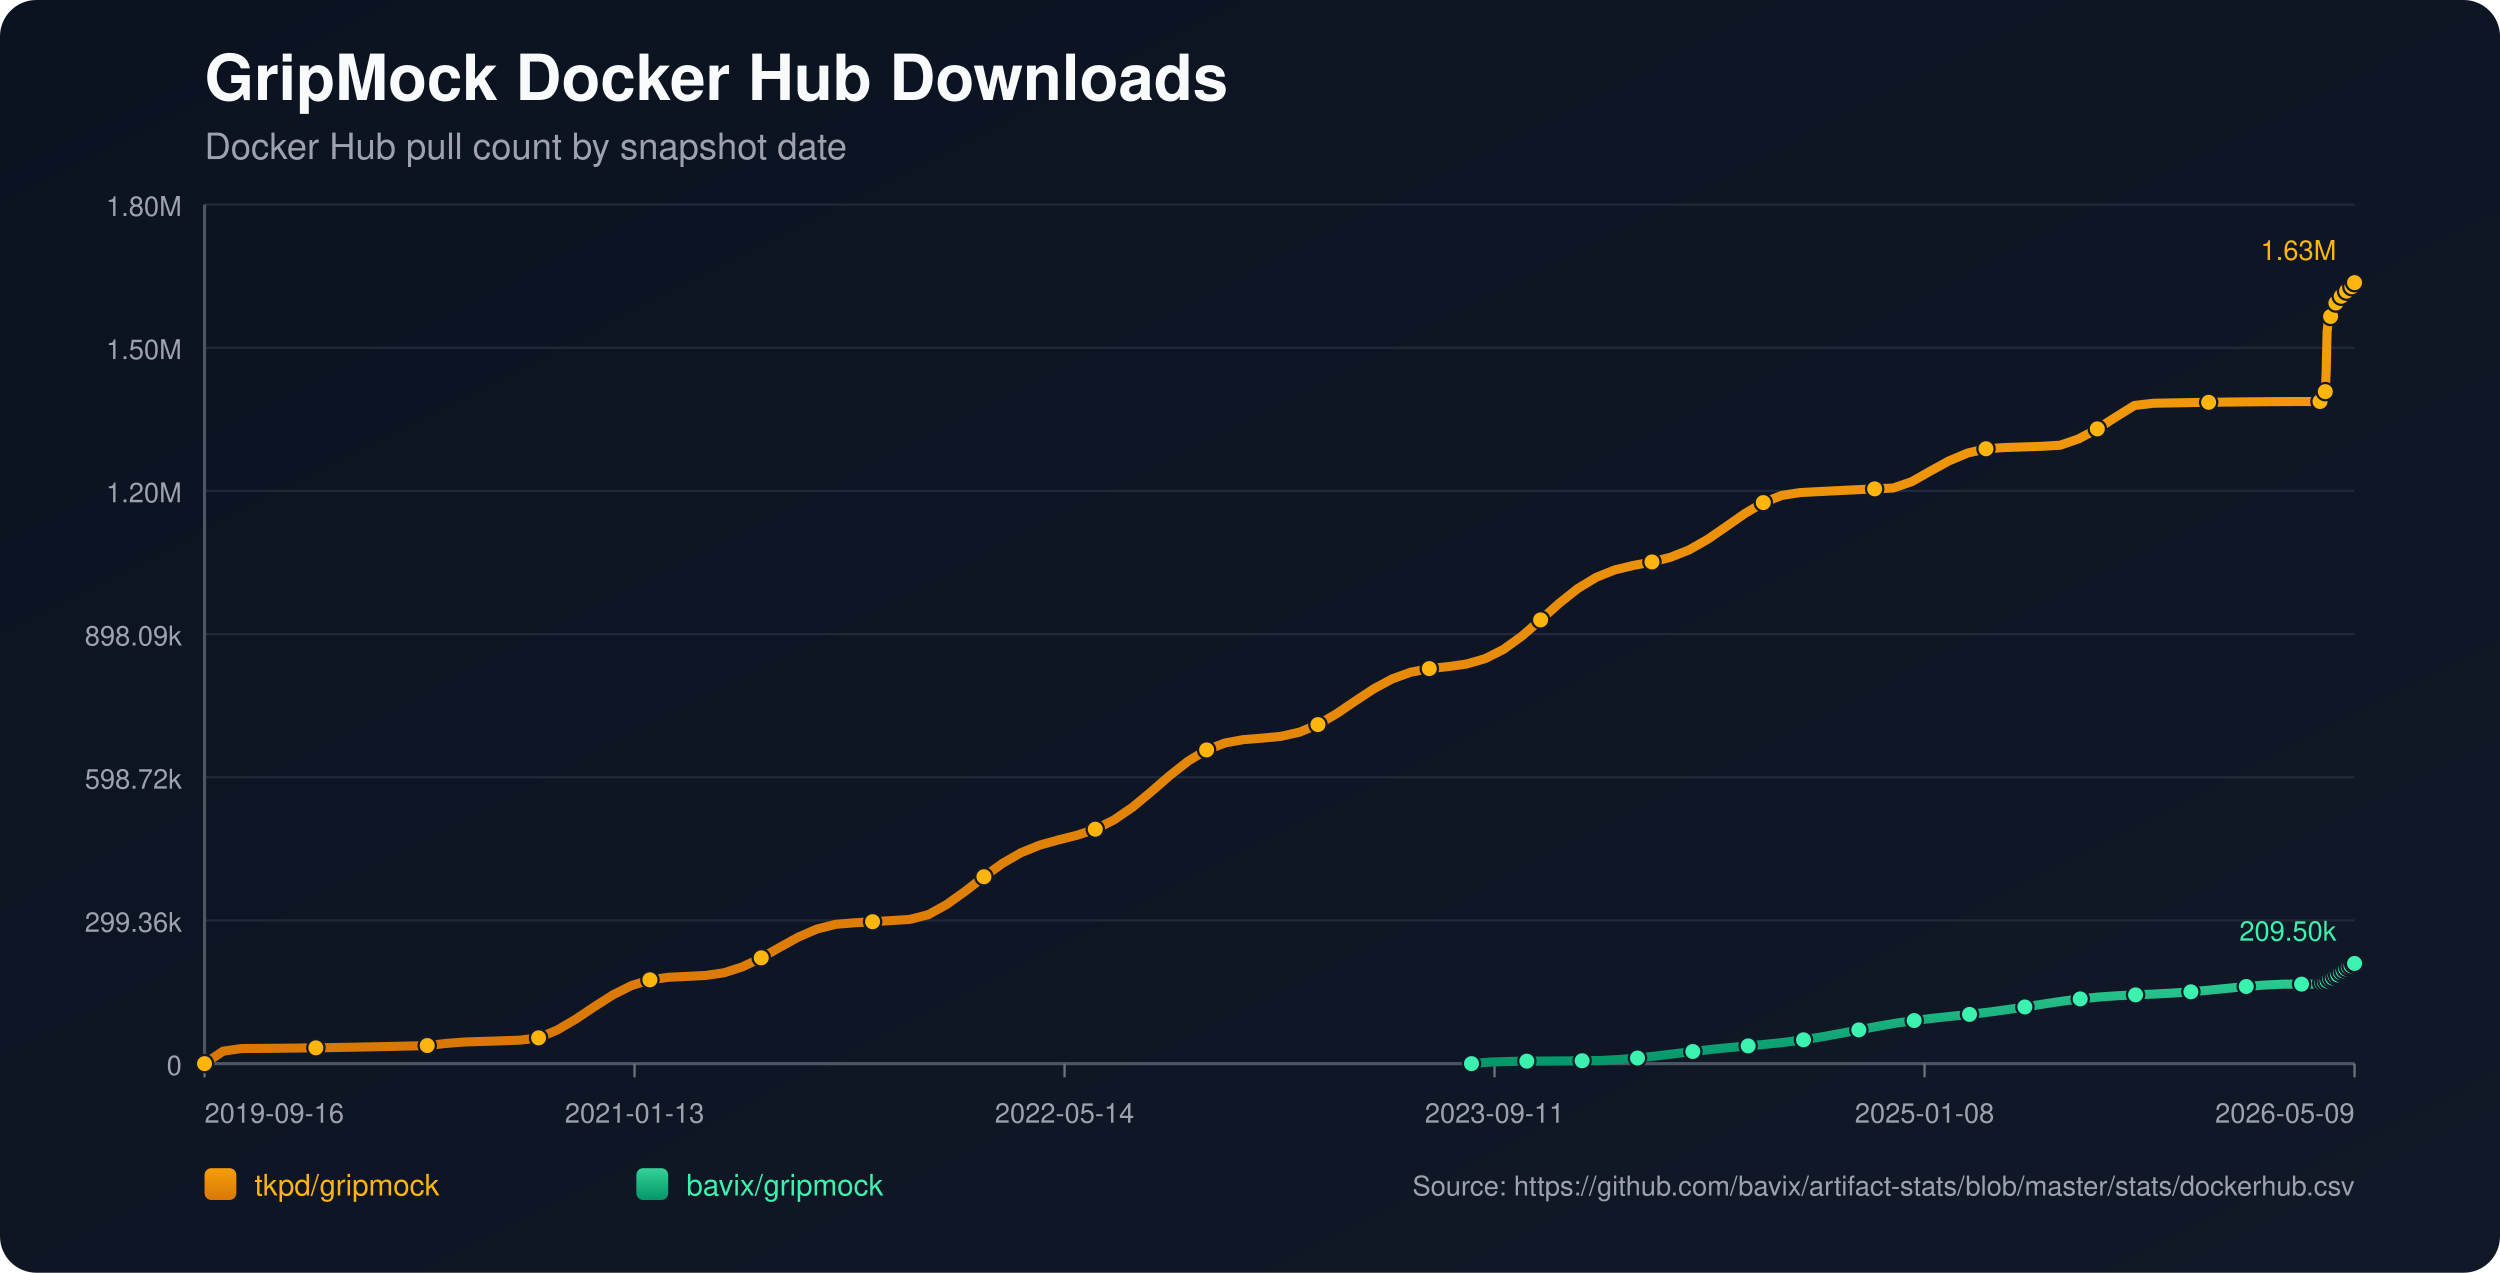
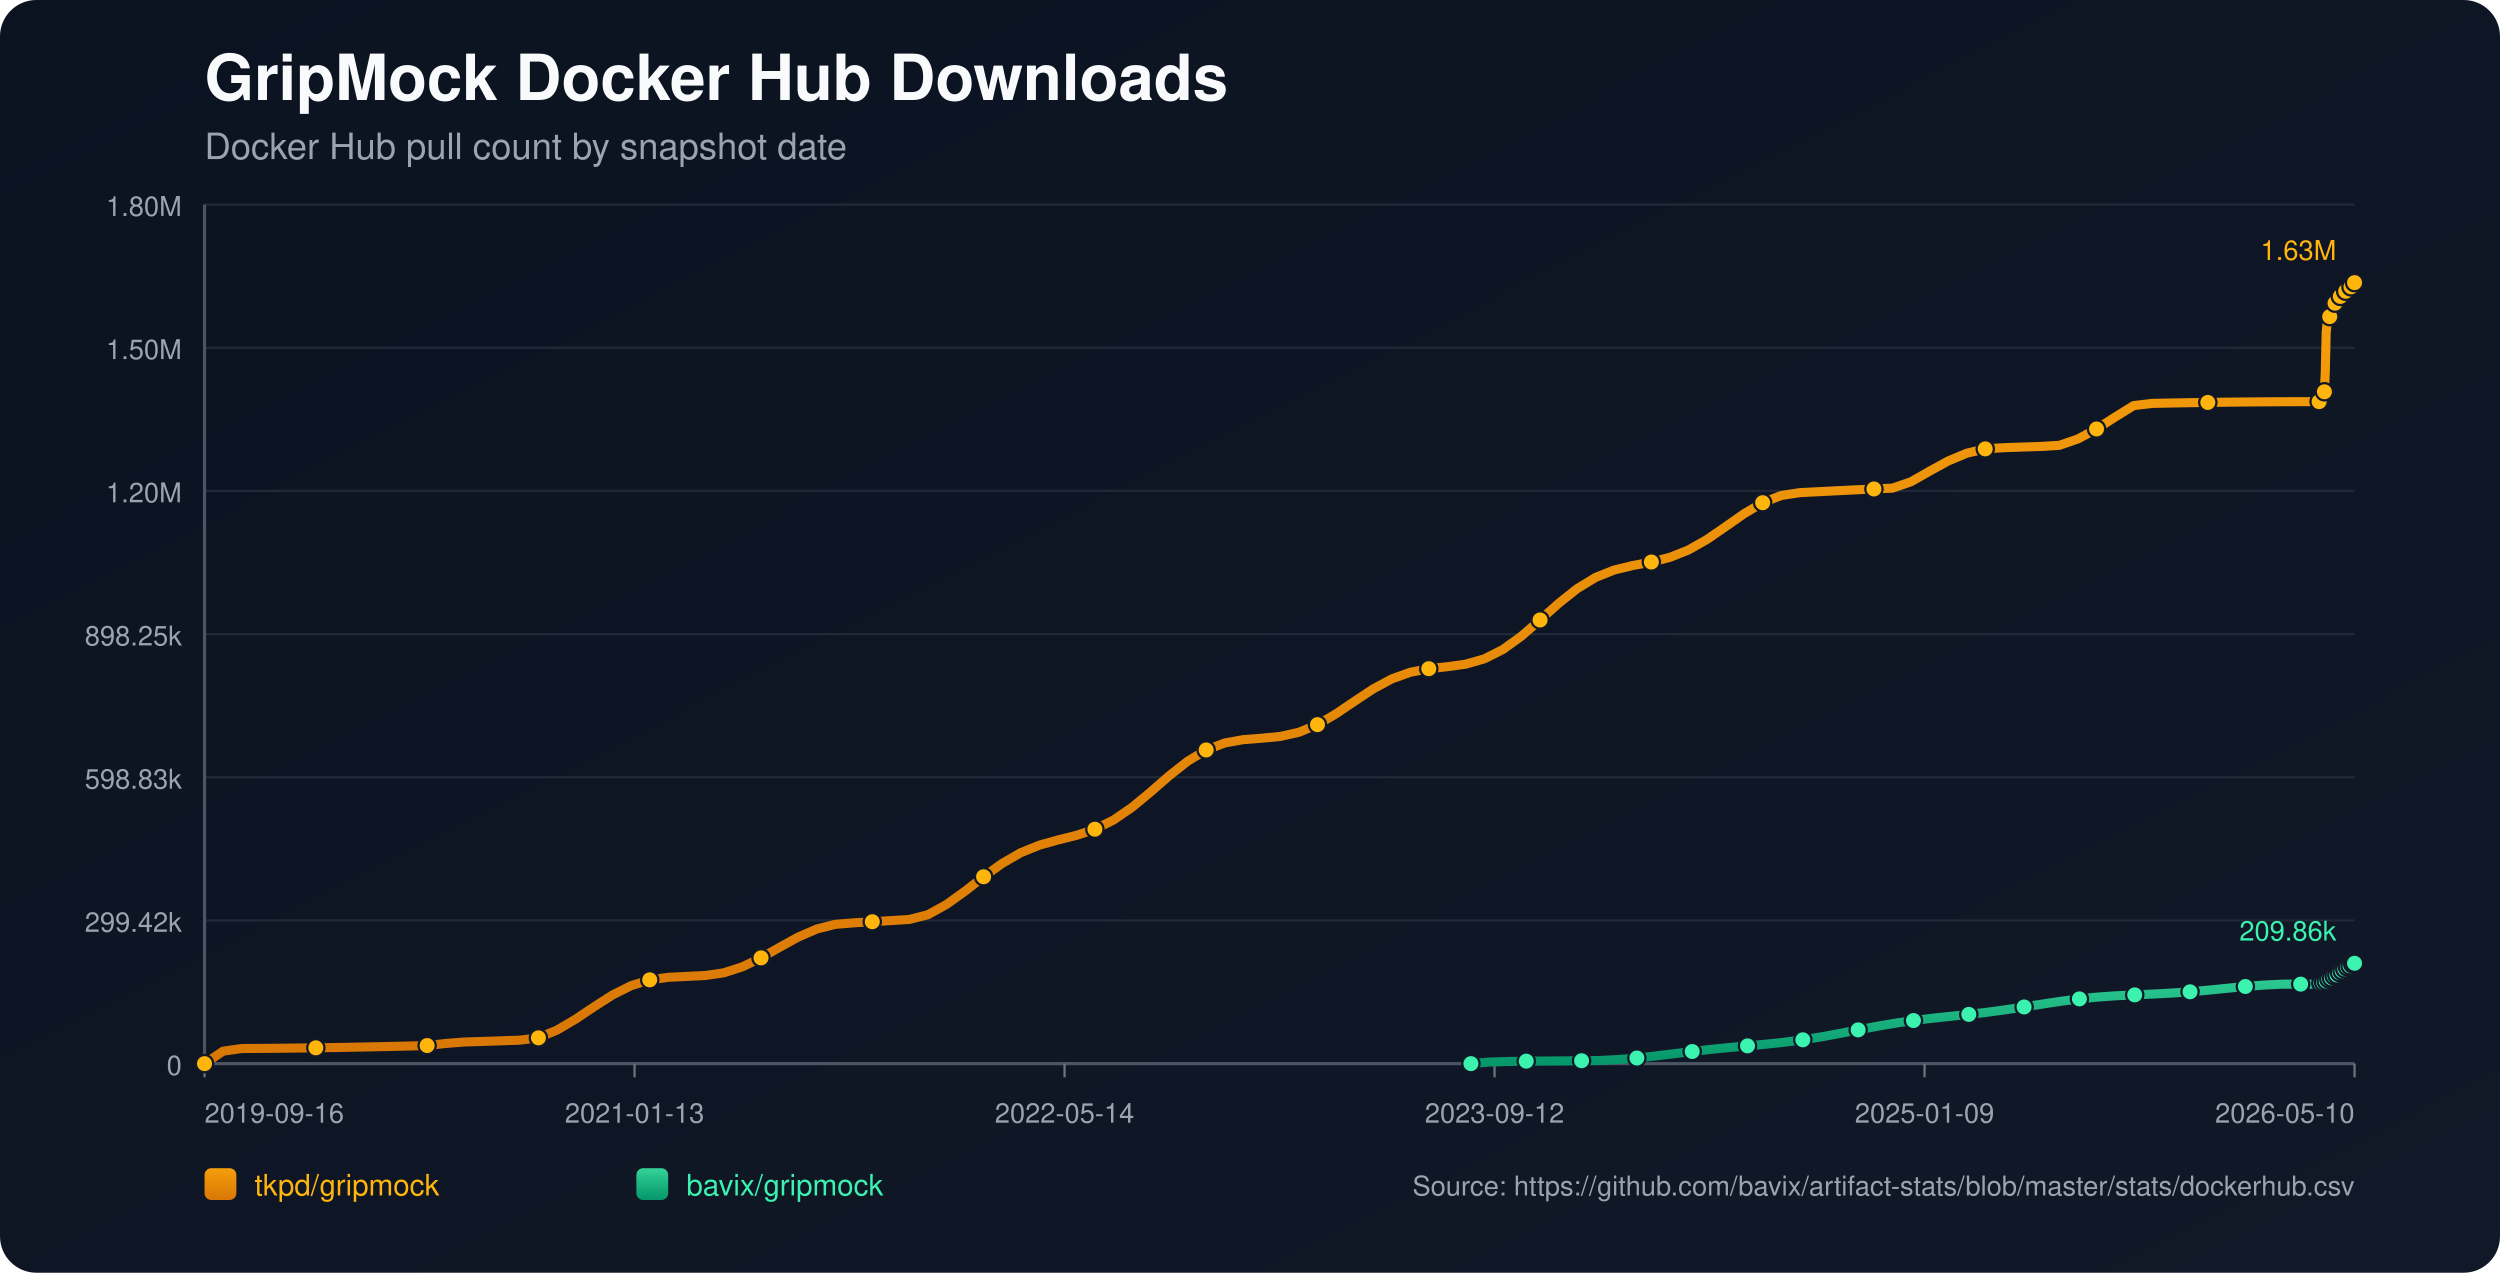
<svg xmlns="http://www.w3.org/2000/svg" width="1100" height="560" viewBox="0 0 1100 560">
  <defs>
    <linearGradient id="bg" x1="0" y1="0" x2="1" y2="1">
      <stop offset="0%" stop-color="#0b1220" />
      <stop offset="100%" stop-color="#111827" />
    </linearGradient>
    <linearGradient id="repo-0" x1="0" y1="0" x2="0" y2="1">
      <stop offset="0%" stop-color="#f59e0b" />
      <stop offset="100%" stop-color="#d97706" />
    </linearGradient>
    <linearGradient id="repo-1" x1="0" y1="0" x2="0" y2="1">
      <stop offset="0%" stop-color="#34d399" />
      <stop offset="100%" stop-color="#059669" />
    </linearGradient>
  </defs>
  <rect x="0" y="0" width="1100" height="560" fill="url(#bg)" rx="16" />
  <text x="90" y="44" fill="#f9fafb" font-size="28" font-family="-apple-system,BlinkMacSystemFont,Segoe UI,Helvetica,Arial,sans-serif" font-weight="700">GripMock Docker Hub Downloads</text>
  <text x="90" y="70" fill="#9ca3af" font-size="16" font-family="-apple-system,BlinkMacSystemFont,Segoe UI,Helvetica,Arial,sans-serif">Docker Hub pull count by snapshot date</text>
  <line x1="90" y1="90.00" x2="1036" y2="90.00" stroke="#1f2937" stroke-width="1" />
  <text x="80" y="95.00" text-anchor="end" fill="#9ca3af" font-size="12" font-family="-apple-system,BlinkMacSystemFont,Segoe UI,Helvetica,Arial,sans-serif">1.80M</text>
  <line x1="90" y1="153.00" x2="1036" y2="153.00" stroke="#1f2937" stroke-width="1" />
  <text x="80" y="158.00" text-anchor="end" fill="#9ca3af" font-size="12" font-family="-apple-system,BlinkMacSystemFont,Segoe UI,Helvetica,Arial,sans-serif">1.50M</text>
  <line x1="90" y1="216.00" x2="1036" y2="216.00" stroke="#1f2937" stroke-width="1" />
  <text x="80" y="221.00" text-anchor="end" fill="#9ca3af" font-size="12" font-family="-apple-system,BlinkMacSystemFont,Segoe UI,Helvetica,Arial,sans-serif">1.20M</text>
  <line x1="90" y1="279.00" x2="1036" y2="279.00" stroke="#1f2937" stroke-width="1" />
-   <text x="80" y="284.00" text-anchor="end" fill="#9ca3af" font-size="12" font-family="-apple-system,BlinkMacSystemFont,Segoe UI,Helvetica,Arial,sans-serif">898.09k</text>
+   <text x="80" y="284.00" text-anchor="end" fill="#9ca3af" font-size="12" font-family="-apple-system,BlinkMacSystemFont,Segoe UI,Helvetica,Arial,sans-serif">898.25k</text>
  <line x1="90" y1="342.00" x2="1036" y2="342.00" stroke="#1f2937" stroke-width="1" />
-   <text x="80" y="347.00" text-anchor="end" fill="#9ca3af" font-size="12" font-family="-apple-system,BlinkMacSystemFont,Segoe UI,Helvetica,Arial,sans-serif">598.72k</text>
+   <text x="80" y="347.00" text-anchor="end" fill="#9ca3af" font-size="12" font-family="-apple-system,BlinkMacSystemFont,Segoe UI,Helvetica,Arial,sans-serif">598.83k</text>
  <line x1="90" y1="405.00" x2="1036" y2="405.00" stroke="#1f2937" stroke-width="1" />
-   <text x="80" y="410.00" text-anchor="end" fill="#9ca3af" font-size="12" font-family="-apple-system,BlinkMacSystemFont,Segoe UI,Helvetica,Arial,sans-serif">299.36k</text>
+   <text x="80" y="410.00" text-anchor="end" fill="#9ca3af" font-size="12" font-family="-apple-system,BlinkMacSystemFont,Segoe UI,Helvetica,Arial,sans-serif">299.42k</text>
  <line x1="90" y1="468.00" x2="1036" y2="468.00" stroke="#1f2937" stroke-width="1" />
  <text x="80" y="473.00" text-anchor="end" fill="#9ca3af" font-size="12" font-family="-apple-system,BlinkMacSystemFont,Segoe UI,Helvetica,Arial,sans-serif">0</text>
  <line x1="90" y1="468" x2="1036" y2="468" stroke="#4b5563" stroke-width="1.4" />
  <line x1="90" y1="90" x2="90" y2="468" stroke="#4b5563" stroke-width="1.4" />
  <line x1="90.00" y1="468" x2="90.00" y2="474" stroke="#6b7280" stroke-width="1" />
  <text x="90.00" y="494" text-anchor="start" fill="#9ca3af" font-size="12" font-family="-apple-system,BlinkMacSystemFont,Segoe UI,Helvetica,Arial,sans-serif">2019-09-16</text>
  <line x1="279.20" y1="468" x2="279.20" y2="474" stroke="#6b7280" stroke-width="1" />
  <text x="279.20" y="494" text-anchor="middle" fill="#9ca3af" font-size="12" font-family="-apple-system,BlinkMacSystemFont,Segoe UI,Helvetica,Arial,sans-serif">2021-01-13</text>
  <line x1="468.40" y1="468" x2="468.40" y2="474" stroke="#6b7280" stroke-width="1" />
  <text x="468.40" y="494" text-anchor="middle" fill="#9ca3af" font-size="12" font-family="-apple-system,BlinkMacSystemFont,Segoe UI,Helvetica,Arial,sans-serif">2022-05-14</text>
  <line x1="657.60" y1="468" x2="657.60" y2="474" stroke="#6b7280" stroke-width="1" />
-   <text x="657.60" y="494" text-anchor="middle" fill="#9ca3af" font-size="12" font-family="-apple-system,BlinkMacSystemFont,Segoe UI,Helvetica,Arial,sans-serif">2023-09-11</text>
+   <text x="657.60" y="494" text-anchor="middle" fill="#9ca3af" font-size="12" font-family="-apple-system,BlinkMacSystemFont,Segoe UI,Helvetica,Arial,sans-serif">2023-09-12</text>
  <line x1="846.80" y1="468" x2="846.80" y2="474" stroke="#6b7280" stroke-width="1" />
-   <text x="846.80" y="494" text-anchor="middle" fill="#9ca3af" font-size="12" font-family="-apple-system,BlinkMacSystemFont,Segoe UI,Helvetica,Arial,sans-serif">2025-01-08</text>
+   <text x="846.80" y="494" text-anchor="middle" fill="#9ca3af" font-size="12" font-family="-apple-system,BlinkMacSystemFont,Segoe UI,Helvetica,Arial,sans-serif">2025-01-09</text>
  <line x1="1036.00" y1="468" x2="1036.00" y2="474" stroke="#6b7280" stroke-width="1" />
-   <text x="1036.00" y="494" text-anchor="end" fill="#9ca3af" font-size="12" font-family="-apple-system,BlinkMacSystemFont,Segoe UI,Helvetica,Arial,sans-serif">2026-05-09</text>
-   <polyline fill="none" stroke="url(#repo-0)" stroke-width="4" stroke-linecap="round" stroke-linejoin="round" points="90.00,468.00 98.16,462.52 106.33,461.35 114.49,461.30 122.66,461.23 130.82,461.14 138.99,461.04 147.15,460.91 155.32,460.77 163.48,460.61 171.65,460.44 179.81,460.25 187.98,460.04 196.14,459.12 204.31,458.48 212.47,458.23 220.64,457.96 228.80,457.67 236.97,456.65 245.13,453.24 253.30,448.45 261.46,442.98 269.63,437.77 277.79,433.67 285.96,431.12 294.12,430.01 302.29,429.61 310.45,429.20 318.62,428.01 326.78,425.37 334.95,421.45 343.11,416.81 351.28,412.31 359.44,408.78 367.61,406.71 375.77,406.04 383.94,405.55 392.10,405.05 400.27,404.54 408.43,402.46 416.60,397.94 424.76,392.09 432.93,385.76 441.09,379.88 449.26,375.18 457.42,371.87 465.59,369.58 473.75,367.54 481.92,364.85 490.08,360.81 498.25,355.22 506.41,348.46 514.58,341.35 522.74,334.91 530.91,329.97 539.07,326.89 547.24,325.41 555.40,324.78 563.57,324.00 571.73,322.16 579.90,318.81 588.06,314.05 596.23,308.51 604.39,303.11 612.56,298.71 620.72,295.77 628.89,294.19 637.05,293.32 645.21,292.18 653.38,289.84 661.54,285.73 669.71,279.83 677.87,272.75 686.04,265.45 694.20,258.96 702.37,254.00 710.53,250.75 718.70,248.78 726.86,247.25 735.03,245.20 743.19,241.95 751.36,237.31 759.52,231.70 767.69,225.98 775.85,221.14 784.02,217.97 792.18,216.72 800.35,216.30 808.51,215.89 816.68,215.49 824.84,215.10 833.01,214.73 841.17,211.93 849.34,207.28 857.50,202.80 865.67,199.37 873.83,197.45 882.00,196.93 890.16,196.65 898.33,196.38 906.49,195.89 914.66,193.07 922.82,188.70 930.99,183.47 939.15,178.41 947.32,177.44 955.48,177.28 963.65,177.14 971.81,177.01 979.98,176.91 988.14,176.82 996.31,176.75 1004.47,176.70 1012.64,176.67 1020.80,176.66 1021.20,175.70 1021.57,174.64 1021.96,173.68 1022.34,173.07 1022.74,172.76 1023.13,172.32 1023.52,163.33 1023.91,146.26 1024.30,142.27 1024.69,140.23 1025.07,139.32 1025.47,139.25 1025.86,139.12 1026.25,137.83 1026.64,136.34 1027.03,135.13 1027.42,134.17 1027.80,133.34 1028.20,133.27 1028.59,133.12 1028.98,132.23 1029.37,131.60 1029.76,130.96 1030.15,130.36 1030.53,129.93 1030.93,129.85 1031.32,129.78 1031.72,129.33 1032.10,128.74 1032.49,128.10 1032.89,127.58 1033.27,127.25 1033.66,127.16 1034.06,127.09 1034.44,126.71 1034.83,126.16 1035.22,125.32 1035.61,124.77 1036.00,124.36" />
+   <text x="1036.00" y="494" text-anchor="end" fill="#9ca3af" font-size="12" font-family="-apple-system,BlinkMacSystemFont,Segoe UI,Helvetica,Arial,sans-serif">2026-05-10</text>
+   <polyline fill="none" stroke="url(#repo-0)" stroke-width="4" stroke-linecap="round" stroke-linejoin="round" points="90.00,468.00 98.16,462.52 106.32,461.35 114.48,461.30 122.65,461.23 130.81,461.14 138.97,461.04 147.13,460.91 155.29,460.77 163.45,460.61 171.62,460.44 179.78,460.25 187.94,460.04 196.10,459.12 204.26,458.48 212.42,458.23 220.58,457.96 228.75,457.67 236.91,456.65 245.07,453.24 253.23,448.45 261.39,442.98 269.55,437.77 277.72,433.68 285.88,431.13 294.04,430.02 302.20,429.62 310.36,429.21 318.52,428.02 326.68,425.38 334.85,421.46 343.01,416.82 351.17,412.32 359.33,408.79 367.49,406.72 375.65,406.05 383.81,405.56 391.98,405.06 400.14,404.55 408.30,402.47 416.46,397.96 424.62,392.11 432.78,385.77 440.95,379.90 449.11,375.20 457.27,371.89 465.43,369.60 473.59,367.56 481.75,364.86 489.91,360.83 498.08,355.24 506.24,348.48 514.40,341.38 522.56,334.94 530.72,329.99 538.88,326.91 547.05,325.44 555.21,324.81 563.37,324.03 571.53,322.19 579.69,318.84 587.85,314.08 596.01,308.54 604.18,303.14 612.34,298.74 620.50,295.80 628.66,294.22 636.82,293.35 644.98,292.21 653.15,289.87 661.31,285.76 669.47,279.87 677.63,272.79 685.79,265.49 693.95,259.00 702.11,254.04 710.28,250.79 718.44,248.82 726.60,247.29 734.76,245.24 742.92,241.99 751.08,237.35 759.25,231.74 767.41,226.02 775.57,221.19 783.73,218.02 791.89,216.77 800.05,216.35 808.21,215.94 816.38,215.54 824.54,215.15 832.70,214.77 840.86,211.97 849.02,207.32 857.18,202.84 865.35,199.42 873.51,197.50 881.67,196.98 889.83,196.70 897.99,196.43 906.15,195.94 914.31,193.12 922.48,188.75 930.64,183.52 938.80,178.46 946.96,177.49 955.12,177.33 963.28,177.19 971.44,177.07 979.61,176.96 987.77,176.87 995.93,176.81 1004.09,176.76 1012.25,176.73 1020.41,176.72 1020.81,175.76 1021.18,174.69 1021.57,173.73 1021.95,173.13 1022.35,172.81 1022.74,172.38 1023.13,163.39 1023.52,146.32 1023.91,142.33 1024.30,140.29 1024.68,139.38 1025.08,139.31 1025.47,139.18 1025.86,137.90 1026.25,136.40 1026.64,135.19 1027.03,134.23 1027.41,133.40 1027.81,133.33 1028.20,133.19 1028.59,132.29 1028.98,131.66 1029.37,131.02 1029.76,130.43 1030.14,129.99 1030.54,129.92 1030.93,129.84 1031.32,129.40 1031.71,128.80 1032.10,128.16 1032.49,127.64 1032.88,127.31 1033.27,127.22 1033.66,127.15 1034.05,126.77 1034.44,126.22 1034.83,125.38 1035.21,124.83 1035.61,124.43 1036.00,124.36" />
  <circle cx="90.00" cy="468.00" r="3.8" fill="#ffb50c" stroke="#111827" stroke-width="1" />
-   <circle cx="138.99" cy="461.04" r="3.8" fill="#ffb50c" stroke="#111827" stroke-width="1" />
-   <circle cx="187.98" cy="460.04" r="3.8" fill="#ffb50c" stroke="#111827" stroke-width="1" />
-   <circle cx="236.97" cy="456.65" r="3.8" fill="#ffb50c" stroke="#111827" stroke-width="1" />
-   <circle cx="285.96" cy="431.12" r="3.8" fill="#ffb50c" stroke="#111827" stroke-width="1" />
-   <circle cx="334.95" cy="421.45" r="3.8" fill="#ffb50c" stroke="#111827" stroke-width="1" />
-   <circle cx="383.94" cy="405.55" r="3.8" fill="#ffb50c" stroke="#111827" stroke-width="1" />
-   <circle cx="432.93" cy="385.76" r="3.8" fill="#ffb50c" stroke="#111827" stroke-width="1" />
-   <circle cx="481.92" cy="364.85" r="3.8" fill="#ffb50c" stroke="#111827" stroke-width="1" />
-   <circle cx="530.91" cy="329.97" r="3.8" fill="#ffb50c" stroke="#111827" stroke-width="1" />
-   <circle cx="579.90" cy="318.81" r="3.8" fill="#ffb50c" stroke="#111827" stroke-width="1" />
-   <circle cx="628.89" cy="294.19" r="3.8" fill="#ffb50c" stroke="#111827" stroke-width="1" />
-   <circle cx="677.87" cy="272.75" r="3.8" fill="#ffb50c" stroke="#111827" stroke-width="1" />
-   <circle cx="726.86" cy="247.25" r="3.8" fill="#ffb50c" stroke="#111827" stroke-width="1" />
-   <circle cx="775.85" cy="221.14" r="3.8" fill="#ffb50c" stroke="#111827" stroke-width="1" />
-   <circle cx="824.84" cy="215.10" r="3.8" fill="#ffb50c" stroke="#111827" stroke-width="1" />
-   <circle cx="873.83" cy="197.45" r="3.8" fill="#ffb50c" stroke="#111827" stroke-width="1" />
-   <circle cx="922.82" cy="188.70" r="3.8" fill="#ffb50c" stroke="#111827" stroke-width="1" />
-   <circle cx="971.81" cy="177.01" r="3.8" fill="#ffb50c" stroke="#111827" stroke-width="1" />
-   <circle cx="1020.80" cy="176.66" r="3.8" fill="#ffb50c" stroke="#111827" stroke-width="1" />
-   <circle cx="1023.13" cy="172.32" r="3.8" fill="#ffb50c" stroke="#111827" stroke-width="1" />
-   <circle cx="1025.47" cy="139.25" r="3.8" fill="#ffb50c" stroke="#111827" stroke-width="1" />
-   <circle cx="1027.80" cy="133.34" r="3.8" fill="#ffb50c" stroke="#111827" stroke-width="1" />
-   <circle cx="1030.15" cy="130.36" r="3.8" fill="#ffb50c" stroke="#111827" stroke-width="1" />
-   <circle cx="1032.49" cy="128.10" r="3.8" fill="#ffb50c" stroke="#111827" stroke-width="1" />
-   <circle cx="1034.83" cy="126.16" r="3.8" fill="#ffb50c" stroke="#111827" stroke-width="1" />
+   <circle cx="138.97" cy="461.04" r="3.8" fill="#ffb50c" stroke="#111827" stroke-width="1" />
+   <circle cx="187.94" cy="460.04" r="3.8" fill="#ffb50c" stroke="#111827" stroke-width="1" />
+   <circle cx="236.91" cy="456.65" r="3.8" fill="#ffb50c" stroke="#111827" stroke-width="1" />
+   <circle cx="285.88" cy="431.13" r="3.8" fill="#ffb50c" stroke="#111827" stroke-width="1" />
+   <circle cx="334.85" cy="421.46" r="3.8" fill="#ffb50c" stroke="#111827" stroke-width="1" />
+   <circle cx="383.81" cy="405.56" r="3.8" fill="#ffb50c" stroke="#111827" stroke-width="1" />
+   <circle cx="432.78" cy="385.77" r="3.8" fill="#ffb50c" stroke="#111827" stroke-width="1" />
+   <circle cx="481.75" cy="364.86" r="3.8" fill="#ffb50c" stroke="#111827" stroke-width="1" />
+   <circle cx="530.72" cy="329.99" r="3.8" fill="#ffb50c" stroke="#111827" stroke-width="1" />
+   <circle cx="579.69" cy="318.84" r="3.8" fill="#ffb50c" stroke="#111827" stroke-width="1" />
+   <circle cx="628.66" cy="294.22" r="3.8" fill="#ffb50c" stroke="#111827" stroke-width="1" />
+   <circle cx="677.63" cy="272.79" r="3.8" fill="#ffb50c" stroke="#111827" stroke-width="1" />
+   <circle cx="726.60" cy="247.29" r="3.8" fill="#ffb50c" stroke="#111827" stroke-width="1" />
+   <circle cx="775.57" cy="221.19" r="3.8" fill="#ffb50c" stroke="#111827" stroke-width="1" />
+   <circle cx="824.54" cy="215.15" r="3.8" fill="#ffb50c" stroke="#111827" stroke-width="1" />
+   <circle cx="873.51" cy="197.50" r="3.8" fill="#ffb50c" stroke="#111827" stroke-width="1" />
+   <circle cx="922.48" cy="188.75" r="3.8" fill="#ffb50c" stroke="#111827" stroke-width="1" />
+   <circle cx="971.44" cy="177.07" r="3.8" fill="#ffb50c" stroke="#111827" stroke-width="1" />
+   <circle cx="1020.41" cy="176.72" r="3.8" fill="#ffb50c" stroke="#111827" stroke-width="1" />
+   <circle cx="1022.74" cy="172.38" r="3.8" fill="#ffb50c" stroke="#111827" stroke-width="1" />
+   <circle cx="1025.08" cy="139.31" r="3.8" fill="#ffb50c" stroke="#111827" stroke-width="1" />
+   <circle cx="1027.41" cy="133.40" r="3.8" fill="#ffb50c" stroke="#111827" stroke-width="1" />
+   <circle cx="1029.76" cy="130.43" r="3.8" fill="#ffb50c" stroke="#111827" stroke-width="1" />
+   <circle cx="1032.10" cy="128.16" r="3.8" fill="#ffb50c" stroke="#111827" stroke-width="1" />
+   <circle cx="1034.44" cy="126.22" r="3.8" fill="#ffb50c" stroke="#111827" stroke-width="1" />
  <circle cx="1036.00" cy="124.36" r="3.8" fill="#ffb50c" stroke="#111827" stroke-width="1" />
  <text x="1028.00" y="114.36" text-anchor="end" fill="#ffb50c" font-size="12" font-family="-apple-system,BlinkMacSystemFont,Segoe UI,Helvetica,Arial,sans-serif">1.63M</text>
-   <polyline fill="none" stroke="url(#repo-1)" stroke-width="4" stroke-linecap="round" stroke-linejoin="round" points="647.45,468.00 655.56,467.31 663.68,467.06 671.80,466.91 679.91,466.86 688.03,466.80 696.14,466.72 704.26,466.61 712.38,466.19 720.49,465.53 728.61,464.65 736.73,463.66 744.84,462.66 752.96,461.74 761.08,460.93 769.19,460.19 777.31,459.44 785.43,458.58 793.54,457.51 801.66,456.21 809.77,454.73 817.89,453.15 826.01,451.61 834.12,450.21 842.24,449.03 850.36,448.05 858.47,447.18 866.59,446.33 874.71,445.38 882.82,444.29 890.94,443.06 899.06,441.78 907.17,440.56 915.29,439.51 923.40,438.70 931.52,438.13 939.64,437.73 947.75,437.38 955.87,436.96 963.99,436.39 972.10,435.66 980.22,434.85 988.34,434.06 996.45,433.42 1004.57,433.04 1012.69,433.02 1020.80,433.01 1021.20,432.77 1021.57,432.54 1021.96,432.32 1022.34,432.20 1022.74,432.16 1023.13,432.08 1023.52,431.91 1023.91,431.64 1024.30,431.32 1024.69,431.01 1025.07,430.73 1025.47,430.69 1025.86,430.55 1026.25,430.28 1026.64,429.96 1027.03,429.61 1027.42,429.38 1027.80,429.06 1028.20,429.03 1028.59,428.96 1028.98,428.60 1029.37,428.27 1029.76,427.91 1030.15,427.60 1030.53,427.34 1030.93,427.17 1031.32,427.06 1031.72,426.67 1032.10,426.32 1032.49,426.01 1032.89,425.65 1033.27,425.46 1033.66,425.40 1034.06,425.26 1034.44,424.97 1034.83,424.76 1035.22,424.56 1035.61,424.14 1036.00,423.91" />
-   <circle cx="647.45" cy="468.00" r="3.8" fill="#3bf2af" stroke="#111827" stroke-width="1" />
-   <circle cx="671.80" cy="466.91" r="3.8" fill="#3bf2af" stroke="#111827" stroke-width="1" />
-   <circle cx="696.14" cy="466.72" r="3.8" fill="#3bf2af" stroke="#111827" stroke-width="1" />
-   <circle cx="720.49" cy="465.53" r="3.8" fill="#3bf2af" stroke="#111827" stroke-width="1" />
-   <circle cx="744.84" cy="462.66" r="3.8" fill="#3bf2af" stroke="#111827" stroke-width="1" />
-   <circle cx="769.19" cy="460.19" r="3.8" fill="#3bf2af" stroke="#111827" stroke-width="1" />
-   <circle cx="793.54" cy="457.51" r="3.8" fill="#3bf2af" stroke="#111827" stroke-width="1" />
-   <circle cx="817.89" cy="453.15" r="3.8" fill="#3bf2af" stroke="#111827" stroke-width="1" />
-   <circle cx="842.24" cy="449.03" r="3.8" fill="#3bf2af" stroke="#111827" stroke-width="1" />
-   <circle cx="866.59" cy="446.33" r="3.8" fill="#3bf2af" stroke="#111827" stroke-width="1" />
-   <circle cx="890.94" cy="443.06" r="3.8" fill="#3bf2af" stroke="#111827" stroke-width="1" />
-   <circle cx="915.29" cy="439.51" r="3.8" fill="#3bf2af" stroke="#111827" stroke-width="1" />
-   <circle cx="939.64" cy="437.73" r="3.8" fill="#3bf2af" stroke="#111827" stroke-width="1" />
-   <circle cx="963.99" cy="436.39" r="3.8" fill="#3bf2af" stroke="#111827" stroke-width="1" />
-   <circle cx="988.34" cy="434.06" r="3.8" fill="#3bf2af" stroke="#111827" stroke-width="1" />
-   <circle cx="1012.69" cy="433.02" r="3.8" fill="#3bf2af" stroke="#111827" stroke-width="1" />
-   <circle cx="1021.57" cy="432.54" r="3.8" fill="#3bf2af" stroke="#111827" stroke-width="1" />
-   <circle cx="1022.74" cy="432.16" r="3.8" fill="#3bf2af" stroke="#111827" stroke-width="1" />
-   <circle cx="1023.91" cy="431.64" r="3.8" fill="#3bf2af" stroke="#111827" stroke-width="1" />
-   <circle cx="1025.07" cy="430.73" r="3.8" fill="#3bf2af" stroke="#111827" stroke-width="1" />
-   <circle cx="1026.25" cy="430.28" r="3.8" fill="#3bf2af" stroke="#111827" stroke-width="1" />
-   <circle cx="1027.42" cy="429.38" r="3.8" fill="#3bf2af" stroke="#111827" stroke-width="1" />
-   <circle cx="1028.59" cy="428.96" r="3.8" fill="#3bf2af" stroke="#111827" stroke-width="1" />
-   <circle cx="1029.76" cy="427.91" r="3.8" fill="#3bf2af" stroke="#111827" stroke-width="1" />
-   <circle cx="1030.93" cy="427.17" r="3.8" fill="#3bf2af" stroke="#111827" stroke-width="1" />
-   <circle cx="1032.10" cy="426.32" r="3.8" fill="#3bf2af" stroke="#111827" stroke-width="1" />
-   <circle cx="1033.27" cy="425.46" r="3.8" fill="#3bf2af" stroke="#111827" stroke-width="1" />
-   <circle cx="1034.44" cy="424.97" r="3.8" fill="#3bf2af" stroke="#111827" stroke-width="1" />
-   <circle cx="1035.61" cy="424.14" r="3.8" fill="#3bf2af" stroke="#111827" stroke-width="1" />
-   <circle cx="1036.00" cy="423.91" r="3.8" fill="#3bf2af" stroke="#111827" stroke-width="1" />
-   <text x="1028.00" y="413.91" text-anchor="end" fill="#3bf2af" font-size="12" font-family="-apple-system,BlinkMacSystemFont,Segoe UI,Helvetica,Arial,sans-serif">209.50k</text>
+   <polyline fill="none" stroke="url(#repo-1)" stroke-width="4" stroke-linecap="round" stroke-linejoin="round" points="647.21,468.00 655.33,467.31 663.44,467.06 671.55,466.91 679.67,466.86 687.78,466.80 695.89,466.72 704.00,466.61 712.12,466.19 720.23,465.53 728.34,464.65 736.46,463.66 744.57,462.66 752.68,461.74 760.80,460.93 768.91,460.19 777.02,459.44 785.14,458.58 793.25,457.51 801.36,456.22 809.47,454.73 817.59,453.15 825.70,451.61 833.81,450.22 841.93,449.03 850.04,448.05 858.15,447.19 866.27,446.33 874.38,445.39 882.49,444.29 890.61,443.07 898.72,441.78 906.83,440.56 914.94,439.51 923.06,438.71 931.17,438.14 939.28,437.74 947.40,437.38 955.51,436.96 963.62,436.39 971.74,435.67 979.85,434.85 987.96,434.06 996.07,433.43 1004.19,433.04 1012.30,433.02 1020.41,433.02 1020.81,432.77 1021.18,432.54 1021.57,432.32 1021.95,432.21 1022.35,432.17 1022.74,432.09 1023.13,431.91 1023.52,431.65 1023.91,431.33 1024.30,431.02 1024.68,430.74 1025.08,430.69 1025.47,430.56 1025.86,430.29 1026.25,429.97 1026.64,429.62 1027.03,429.39 1027.41,429.07 1027.81,429.03 1028.20,428.96 1028.59,428.60 1028.98,428.28 1029.37,427.92 1029.76,427.61 1030.14,427.35 1030.54,427.18 1030.93,427.06 1031.32,426.68 1031.71,426.33 1032.10,426.02 1032.49,425.65 1032.88,425.47 1033.27,425.41 1033.66,425.27 1034.05,424.97 1034.44,424.77 1034.83,424.57 1035.21,424.15 1035.61,423.92 1036.00,423.84" />
+   <circle cx="647.21" cy="468.00" r="3.8" fill="#3bf2af" stroke="#111827" stroke-width="1" />
+   <circle cx="671.55" cy="466.91" r="3.8" fill="#3bf2af" stroke="#111827" stroke-width="1" />
+   <circle cx="695.89" cy="466.72" r="3.8" fill="#3bf2af" stroke="#111827" stroke-width="1" />
+   <circle cx="720.23" cy="465.53" r="3.8" fill="#3bf2af" stroke="#111827" stroke-width="1" />
+   <circle cx="744.57" cy="462.66" r="3.8" fill="#3bf2af" stroke="#111827" stroke-width="1" />
+   <circle cx="768.91" cy="460.19" r="3.8" fill="#3bf2af" stroke="#111827" stroke-width="1" />
+   <circle cx="793.25" cy="457.51" r="3.8" fill="#3bf2af" stroke="#111827" stroke-width="1" />
+   <circle cx="817.59" cy="453.15" r="3.8" fill="#3bf2af" stroke="#111827" stroke-width="1" />
+   <circle cx="841.93" cy="449.03" r="3.8" fill="#3bf2af" stroke="#111827" stroke-width="1" />
+   <circle cx="866.27" cy="446.33" r="3.8" fill="#3bf2af" stroke="#111827" stroke-width="1" />
+   <circle cx="890.61" cy="443.07" r="3.8" fill="#3bf2af" stroke="#111827" stroke-width="1" />
+   <circle cx="914.94" cy="439.51" r="3.8" fill="#3bf2af" stroke="#111827" stroke-width="1" />
+   <circle cx="939.28" cy="437.74" r="3.8" fill="#3bf2af" stroke="#111827" stroke-width="1" />
+   <circle cx="963.62" cy="436.39" r="3.8" fill="#3bf2af" stroke="#111827" stroke-width="1" />
+   <circle cx="987.96" cy="434.06" r="3.8" fill="#3bf2af" stroke="#111827" stroke-width="1" />
+   <circle cx="1012.30" cy="433.02" r="3.8" fill="#3bf2af" stroke="#111827" stroke-width="1" />
+   <circle cx="1021.18" cy="432.54" r="3.8" fill="#3bf2af" stroke="#111827" stroke-width="1" />
+   <circle cx="1022.35" cy="432.17" r="3.8" fill="#3bf2af" stroke="#111827" stroke-width="1" />
+   <circle cx="1023.52" cy="431.65" r="3.8" fill="#3bf2af" stroke="#111827" stroke-width="1" />
+   <circle cx="1024.68" cy="430.74" r="3.8" fill="#3bf2af" stroke="#111827" stroke-width="1" />
+   <circle cx="1025.86" cy="430.29" r="3.8" fill="#3bf2af" stroke="#111827" stroke-width="1" />
+   <circle cx="1027.03" cy="429.39" r="3.8" fill="#3bf2af" stroke="#111827" stroke-width="1" />
+   <circle cx="1028.20" cy="428.96" r="3.8" fill="#3bf2af" stroke="#111827" stroke-width="1" />
+   <circle cx="1029.37" cy="427.92" r="3.8" fill="#3bf2af" stroke="#111827" stroke-width="1" />
+   <circle cx="1030.54" cy="427.18" r="3.8" fill="#3bf2af" stroke="#111827" stroke-width="1" />
+   <circle cx="1031.71" cy="426.33" r="3.8" fill="#3bf2af" stroke="#111827" stroke-width="1" />
+   <circle cx="1032.88" cy="425.47" r="3.8" fill="#3bf2af" stroke="#111827" stroke-width="1" />
+   <circle cx="1034.05" cy="424.97" r="3.8" fill="#3bf2af" stroke="#111827" stroke-width="1" />
+   <circle cx="1035.21" cy="424.15" r="3.8" fill="#3bf2af" stroke="#111827" stroke-width="1" />
+   <circle cx="1036.00" cy="423.84" r="3.8" fill="#3bf2af" stroke="#111827" stroke-width="1" />
+   <text x="1028.00" y="413.84" text-anchor="end" fill="#3bf2af" font-size="12" font-family="-apple-system,BlinkMacSystemFont,Segoe UI,Helvetica,Arial,sans-serif">209.86k</text>
  <rect x="90.00" y="514.00" width="14" height="14" fill="url(#repo-0)" rx="3" />
  <text x="112.00" y="526.00" fill="#ffb50c" font-size="13" font-family="-apple-system,BlinkMacSystemFont,Segoe UI,Helvetica,Arial,sans-serif">tkpd/gripmock</text>
  <rect x="280.00" y="514.00" width="14" height="14" fill="url(#repo-1)" rx="3" />
  <text x="302.00" y="526.00" fill="#3bf2af" font-size="13" font-family="-apple-system,BlinkMacSystemFont,Segoe UI,Helvetica,Arial,sans-serif">bavix/gripmock</text>
  <text x="1036.00" y="526.00" text-anchor="end" fill="#9ca3af" font-size="12" font-family="-apple-system,BlinkMacSystemFont,Segoe UI,Helvetica,Arial,sans-serif">Source: https://github.com/bavix/artifact-stats/blob/master/stats/dockerhub.csv</text>
</svg>
